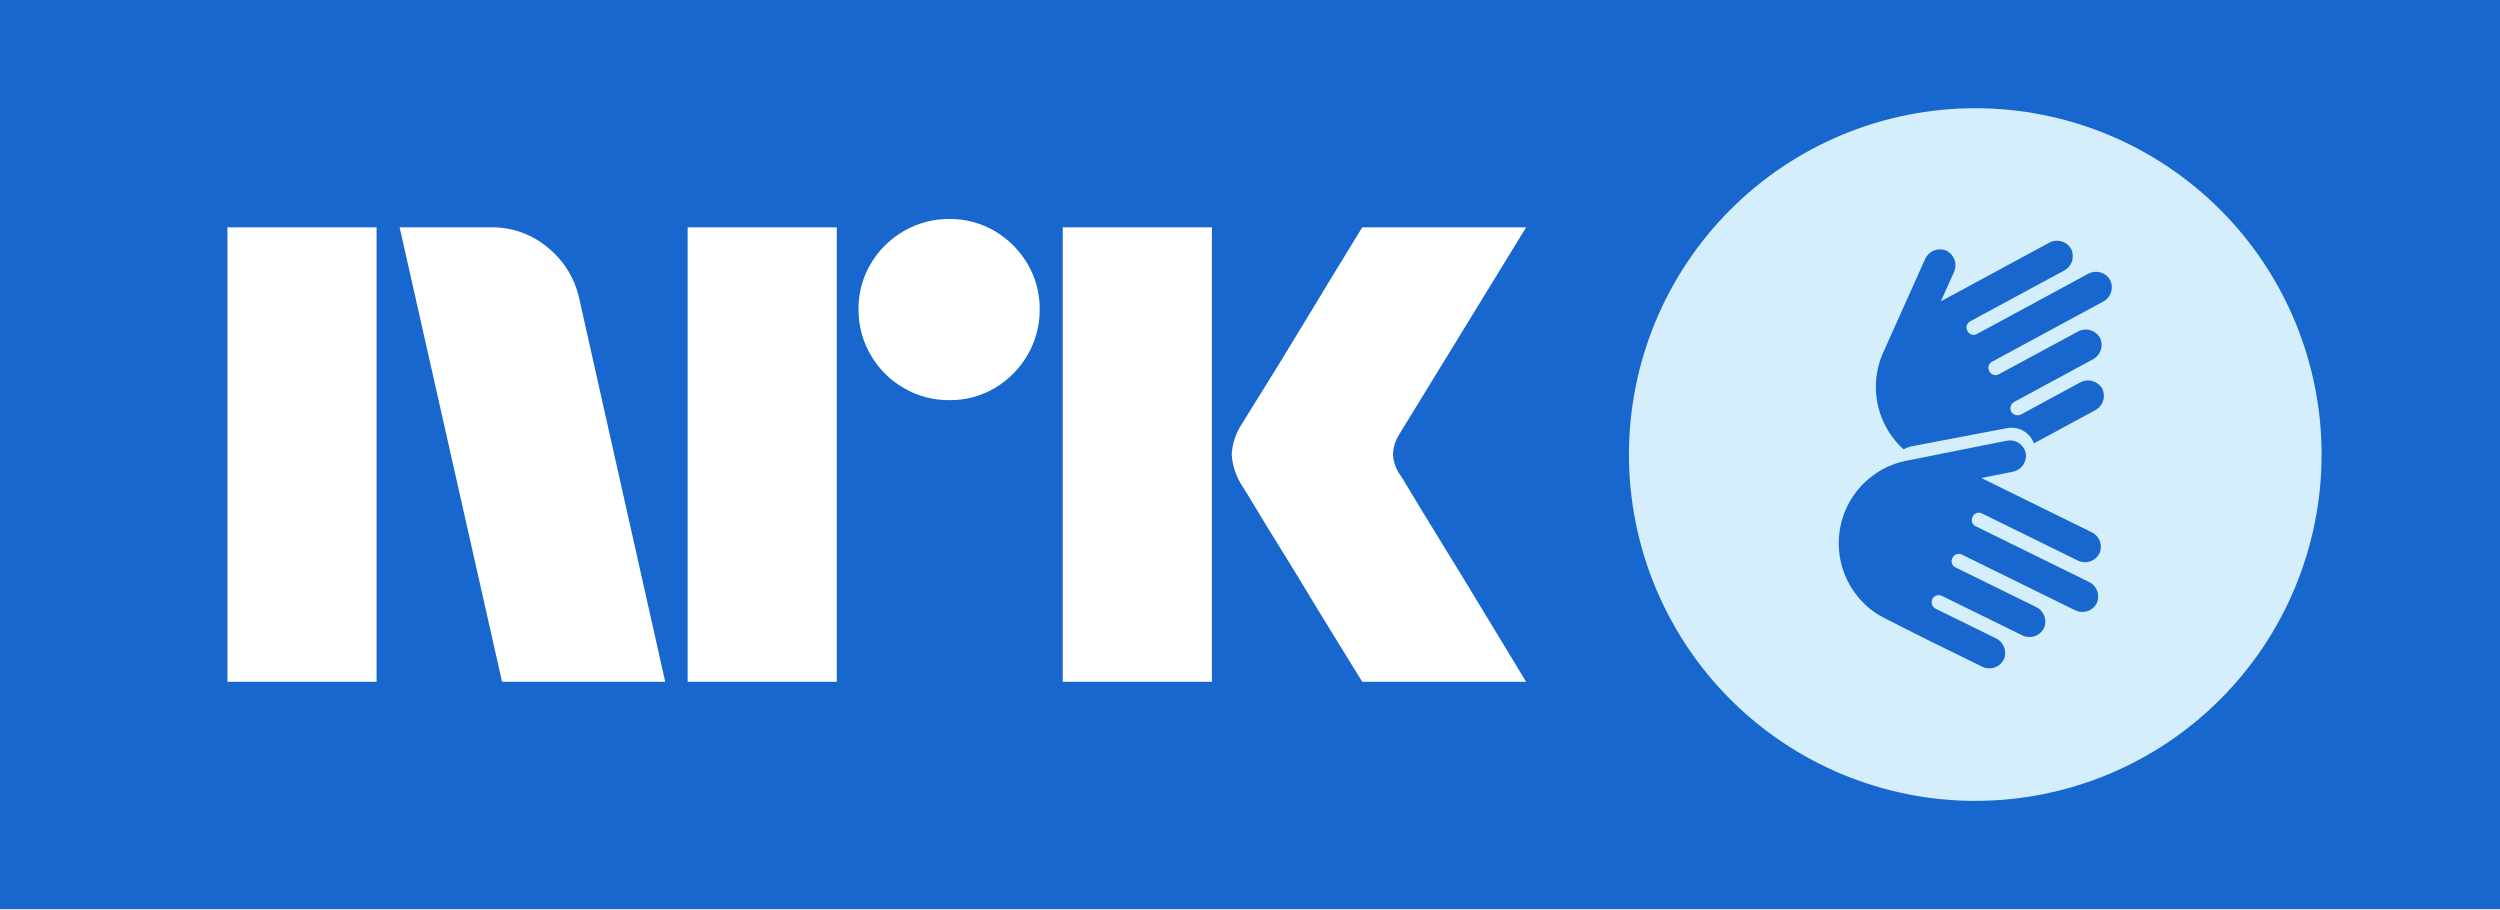
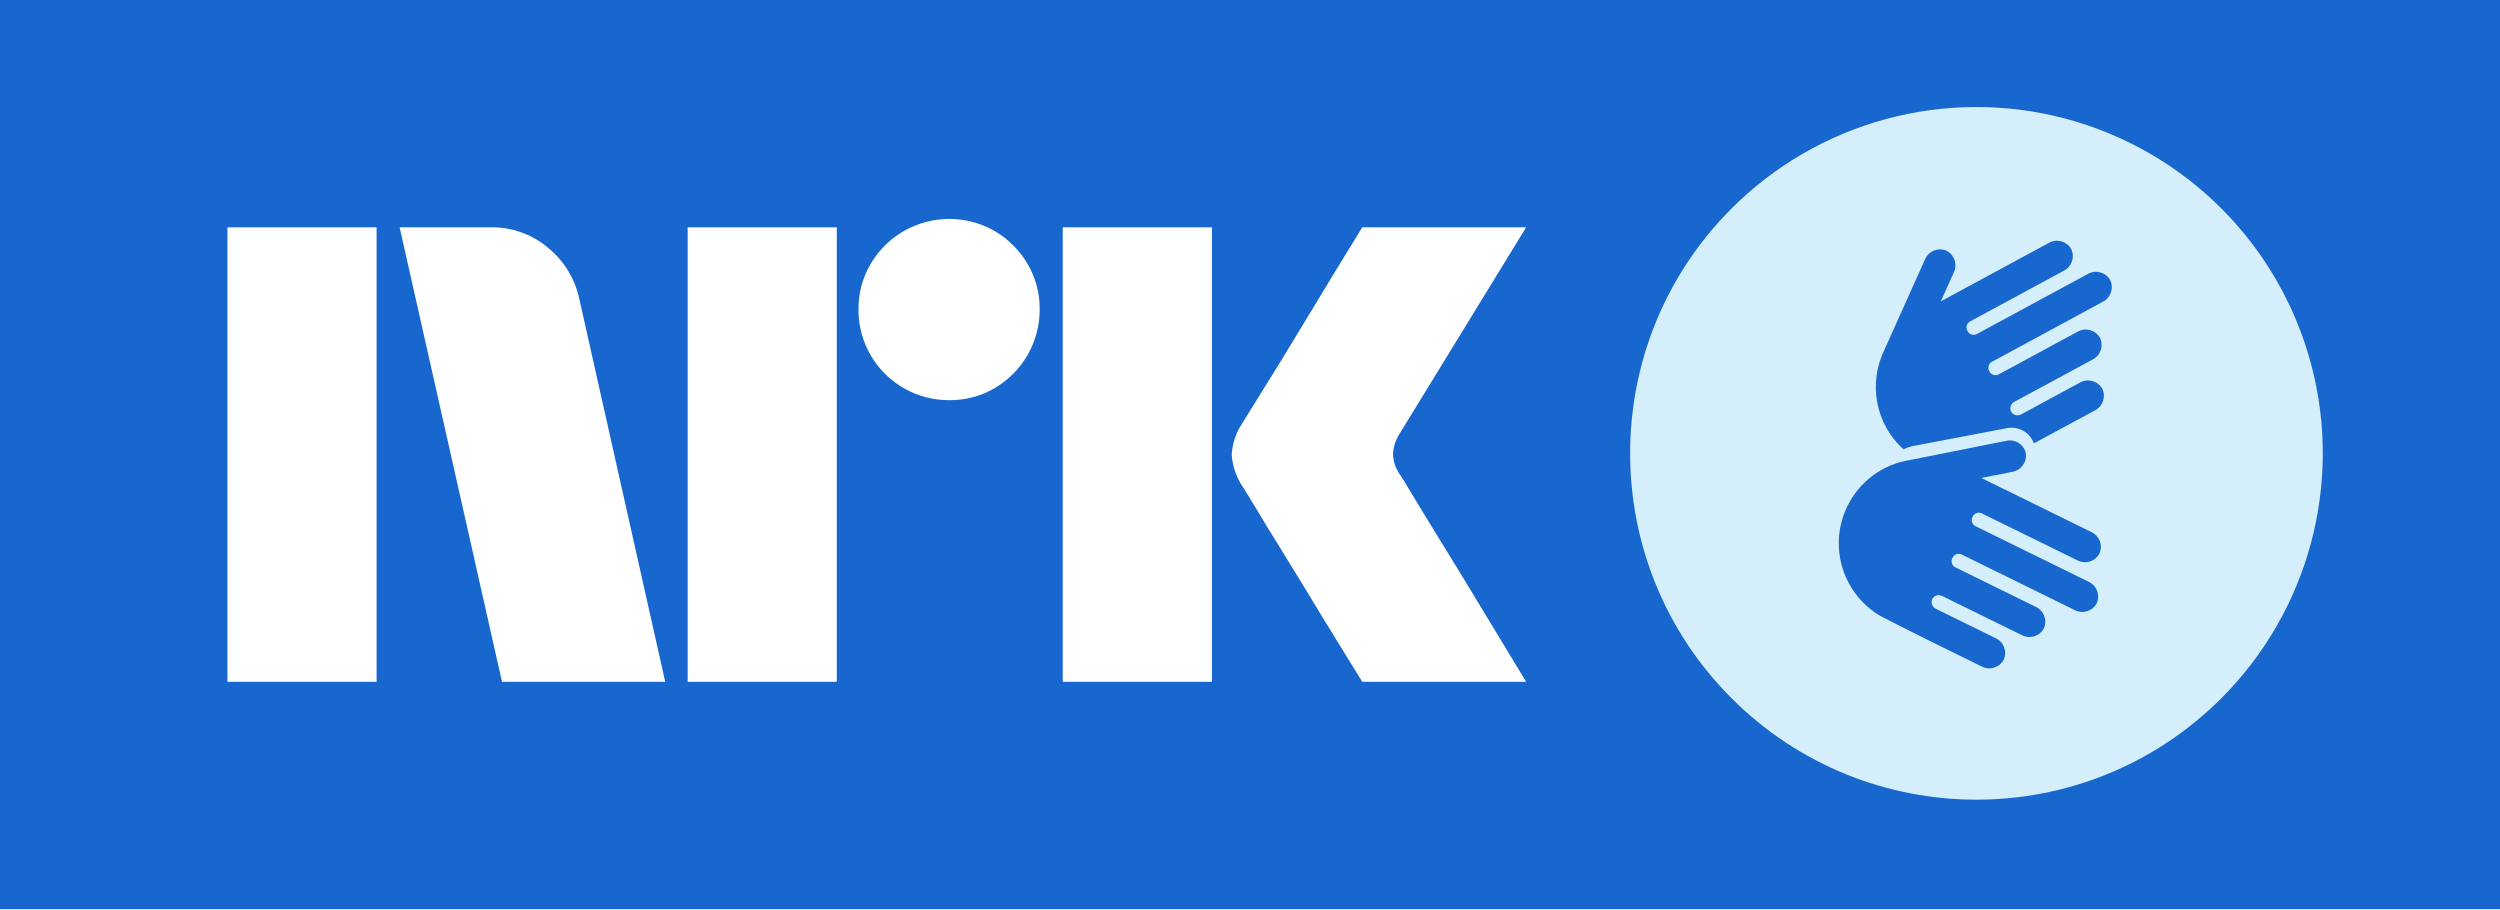
- <svg xmlns="http://www.w3.org/2000/svg" width="66" height="24" viewBox="0 0 66 24" fill="none">
-   <rect width="66" height="24" fill="#1767CE" />
-   <path d="M6.004 18V6.001H9.942V18H6.004ZM15.298 7.911L17.562 18H13.254L10.55 6.001H12.967C13.521 5.994 14.058 6.189 14.479 6.55C14.9 6.896 15.189 7.377 15.298 7.911ZM18.154 18V6.001H22.091V18H18.154ZM25.065 10.564C24.641 10.568 24.223 10.457 23.857 10.243C23.496 10.034 23.195 9.734 22.987 9.373C22.772 9.006 22.661 8.589 22.665 8.164C22.66 7.742 22.772 7.327 22.987 6.964C23.198 6.607 23.497 6.31 23.857 6.102C24.223 5.888 24.641 5.777 25.065 5.781C25.487 5.777 25.901 5.888 26.265 6.102C26.62 6.312 26.917 6.609 27.126 6.964C27.341 7.327 27.452 7.742 27.448 8.164C27.452 8.589 27.341 9.006 27.126 9.373C26.919 9.732 26.622 10.032 26.265 10.243C25.901 10.458 25.486 10.569 25.064 10.564H25.065ZM28.056 18V6.001H31.994V18H28.056ZM36.978 12.558C36.989 12.57 37.074 12.708 37.231 12.972C37.389 13.237 37.595 13.575 37.848 13.986C38.102 14.398 38.369 14.834 38.651 15.296C38.932 15.758 39.197 16.194 39.445 16.606C39.693 17.017 39.974 17.482 40.29 18H35.964C35.694 17.561 35.449 17.163 35.229 16.808C35.009 16.454 34.776 16.071 34.528 15.659C34.28 15.248 34.035 14.848 33.793 14.459C33.55 14.07 33.342 13.73 33.168 13.437C32.993 13.144 32.871 12.947 32.804 12.845C32.637 12.593 32.538 12.302 32.517 12.001C32.534 11.711 32.627 11.431 32.787 11.189C32.855 11.076 32.979 10.876 33.159 10.589C33.339 10.302 33.55 9.961 33.793 9.567C34.035 9.172 34.28 8.77 34.528 8.358C34.776 7.947 35.01 7.561 35.229 7.201C35.449 6.841 35.694 6.441 35.964 6.001H40.29L36.944 11.46C36.84 11.621 36.782 11.808 36.775 12.001C36.786 12.202 36.857 12.396 36.977 12.558H36.978Z" fill="white" />
-   <path fill-rule="evenodd" clip-rule="evenodd" d="M58.612 18.465C60.327 16.75 61.29 14.425 61.29 12C61.29 9.575 60.327 7.25 58.612 5.535C56.898 3.82 54.572 2.857 52.147 2.857C49.722 2.857 47.397 3.82 45.682 5.535C43.968 7.25 43.004 9.575 43.004 12C43.004 14.425 43.968 16.75 45.682 18.465C47.397 20.18 49.722 21.143 52.147 21.143C54.572 21.143 56.898 20.18 58.612 18.465ZM55.516 7.966L52.584 9.553L52.586 9.551C52.544 9.574 52.514 9.612 52.5 9.657C52.487 9.701 52.492 9.75 52.514 9.791L52.525 9.812C52.548 9.853 52.585 9.884 52.63 9.897C52.675 9.911 52.724 9.906 52.765 9.883L54.849 8.757C54.948 8.7 55.065 8.685 55.175 8.714C55.285 8.744 55.379 8.815 55.436 8.913C55.487 9.015 55.496 9.133 55.46 9.241C55.424 9.35 55.347 9.439 55.245 9.491L53.183 10.606C53.137 10.629 53.101 10.669 53.085 10.719C53.068 10.768 53.071 10.822 53.094 10.868C53.121 10.913 53.164 10.945 53.214 10.958C53.265 10.971 53.318 10.964 53.363 10.938L53.928 10.632L53.979 10.604L54.909 10.101C55.008 10.044 55.125 10.028 55.235 10.058C55.345 10.087 55.439 10.158 55.497 10.257C55.547 10.359 55.556 10.476 55.52 10.585C55.484 10.693 55.407 10.783 55.306 10.834L53.918 11.585L53.695 11.704C53.643 11.565 53.545 11.448 53.417 11.375C53.289 11.301 53.139 11.275 52.993 11.301L50.465 11.783C50.392 11.801 50.321 11.827 50.254 11.862C50.066 11.694 49.909 11.493 49.79 11.271C49.62 10.957 49.528 10.606 49.523 10.248C49.517 9.891 49.598 9.537 49.758 9.218C49.76 9.215 49.76 9.212 49.76 9.209L50.819 6.848C50.864 6.743 50.947 6.66 51.053 6.616C51.158 6.573 51.276 6.573 51.381 6.616C51.484 6.666 51.562 6.755 51.6 6.863C51.637 6.97 51.63 7.089 51.581 7.191L51.238 7.955L51.793 7.655C51.797 7.653 51.801 7.652 51.805 7.65C51.81 7.649 51.815 7.647 51.819 7.644C51.823 7.642 51.827 7.639 51.83 7.637C51.835 7.633 51.84 7.63 51.845 7.627L54.089 6.413C54.187 6.356 54.304 6.341 54.415 6.37C54.525 6.399 54.619 6.471 54.676 6.569C54.727 6.671 54.735 6.789 54.7 6.897C54.664 7.005 54.587 7.095 54.485 7.147L52.008 8.486C51.967 8.509 51.936 8.547 51.922 8.592C51.909 8.637 51.914 8.685 51.936 8.727L51.947 8.747C51.97 8.788 52.008 8.819 52.053 8.833C52.098 8.846 52.146 8.841 52.188 8.819L55.119 7.233C55.218 7.176 55.335 7.161 55.445 7.19C55.555 7.219 55.649 7.291 55.706 7.389C55.757 7.491 55.766 7.609 55.73 7.717C55.694 7.825 55.617 7.915 55.516 7.966ZM52.153 13.891L55.14 15.359C55.243 15.406 55.324 15.492 55.364 15.599C55.404 15.705 55.4 15.823 55.353 15.927C55.3 16.027 55.209 16.102 55.1 16.136C54.991 16.169 54.874 16.159 54.773 16.106L51.787 14.638C51.745 14.618 51.696 14.615 51.652 14.63C51.607 14.645 51.571 14.677 51.55 14.719L51.539 14.74C51.519 14.782 51.516 14.831 51.531 14.875C51.546 14.919 51.578 14.956 51.62 14.977L53.745 16.021C53.849 16.068 53.929 16.155 53.969 16.261C54.009 16.368 54.005 16.485 53.958 16.589C53.904 16.689 53.813 16.765 53.705 16.798C53.596 16.831 53.479 16.82 53.378 16.768L51.276 15.736C51.231 15.711 51.177 15.706 51.127 15.72C51.078 15.735 51.036 15.769 51.011 15.815C50.99 15.863 50.989 15.916 51.007 15.965C51.026 16.013 51.063 16.052 51.11 16.074L52.685 16.848C52.789 16.895 52.869 16.982 52.909 17.088C52.949 17.195 52.945 17.312 52.898 17.416C52.845 17.516 52.754 17.591 52.645 17.625C52.537 17.659 52.419 17.648 52.318 17.595L50.904 16.9C50.904 16.9 49.622 16.259 49.59 16.231C49.122 15.939 48.78 15.483 48.628 14.953C48.477 14.423 48.528 13.855 48.771 13.36C48.928 13.04 49.161 12.762 49.448 12.551C49.736 12.339 50.07 12.2 50.423 12.146C50.425 12.146 50.426 12.145 50.427 12.144C50.428 12.143 50.43 12.143 50.431 12.143L52.965 11.638C53.02 11.626 53.077 11.624 53.133 11.633C53.189 11.643 53.242 11.663 53.29 11.693C53.337 11.723 53.379 11.762 53.411 11.808C53.444 11.854 53.467 11.906 53.48 11.961C53.498 12.073 53.471 12.188 53.405 12.281C53.339 12.374 53.239 12.437 53.127 12.456L52.308 12.619L52.873 12.897C52.877 12.899 52.88 12.901 52.883 12.903C52.887 12.906 52.892 12.91 52.897 12.912C52.901 12.913 52.905 12.915 52.909 12.916C52.914 12.918 52.92 12.92 52.925 12.923L55.211 14.046C55.315 14.094 55.395 14.18 55.435 14.286C55.474 14.393 55.471 14.511 55.424 14.614C55.37 14.715 55.279 14.79 55.171 14.823C55.062 14.857 54.944 14.846 54.844 14.793L52.319 13.553C52.277 13.532 52.228 13.529 52.184 13.544C52.14 13.559 52.103 13.591 52.082 13.633L52.072 13.655C52.052 13.697 52.049 13.745 52.064 13.79C52.079 13.834 52.111 13.87 52.153 13.891Z" fill="#D4EEFC" />
+ <svg xmlns="http://www.w3.org/2000/svg" viewBox="0 0 66 24">
+   <path fill="#1767CE" d="M0 0h66v24H0z" />
+   <path fill="#fff" d="M6.004 18V6.001h3.938V18H6.004Zm9.294-10.09L17.562 18h-4.309L10.55 6.001h2.417a2.276 2.276 0 0 1 1.512.55c.421.345.71.826.82 1.36ZM18.154 18V6.001h3.937V18h-3.937Zm6.91-7.436a2.382 2.382 0 0 1-2.4-2.4 2.303 2.303 0 0 1 .323-1.2 2.411 2.411 0 0 1 3.278-.862c.355.21.652.507.861.862.215.363.326.778.322 1.2a2.4 2.4 0 0 1-1.183 2.079 2.302 2.302 0 0 1-1.2.321ZM28.057 18V6.001h3.938V18h-3.938Zm8.922-5.442c.011.012.096.15.253.414.158.265.364.603.617 1.014a309.436 309.436 0 0 1 1.597 2.62L40.29 18h-4.326c-.27-.44-.515-.837-.735-1.192-.22-.354-.453-.737-.7-1.149-.249-.41-.494-.81-.736-1.2-.243-.389-.451-.73-.625-1.022-.175-.293-.297-.49-.364-.591a1.748 1.748 0 0 1-.287-.845c.017-.29.11-.57.27-.812.068-.113.192-.313.372-.6s.391-.628.634-1.022c.242-.395.487-.797.735-1.209l.7-1.157.736-1.2h4.326l-3.346 5.458a1.079 1.079 0 0 0-.169.542c.011.201.082.395.203.557Z" />
+   <path fill="#D4EEFC" fill-rule="evenodd" d="M58.612 18.465a9.143 9.143 0 1 0-12.93-12.93 9.143 9.143 0 0 0 12.93 12.93ZM55.516 7.966l-2.932 1.587.002-.002a.178.178 0 0 0-.072.24l.011.021a.177.177 0 0 0 .24.072l2.084-1.127a.432.432 0 0 1 .587.156.432.432 0 0 1-.19.578l-2.063 1.115a.196.196 0 0 0-.089.262.197.197 0 0 0 .269.07l.565-.306.051-.028.93-.503a.432.432 0 0 1 .588.156.432.432 0 0 1-.191.577l-1.388.75-.223.12a.631.631 0 0 0-.702-.403l-2.528.482a.922.922 0 0 0-.212.08 2.22 2.22 0 0 1-.495-2.645c.002-.003.002-.006.002-.009l1.06-2.36a.431.431 0 0 1 .561-.233.433.433 0 0 1 .2.575l-.343.764.555-.3a.07.07 0 0 1 .012-.005c.005-.001.01-.003.014-.006a.152.152 0 0 0 .011-.007l.015-.01 2.244-1.214a.431.431 0 0 1 .587.156.432.432 0 0 1-.19.578l-2.478 1.34a.178.178 0 0 0-.072.24l.011.02a.178.178 0 0 0 .24.072l2.932-1.586a.432.432 0 0 1 .587.156.432.432 0 0 1-.19.577Zm-3.363 5.925 2.987 1.468a.43.43 0 0 1 .213.568.43.43 0 0 1-.58.179l-2.986-1.468a.177.177 0 0 0-.237.08l-.01.022a.177.177 0 0 0 .08.237l2.125 1.044a.431.431 0 0 1 .213.568.43.43 0 0 1-.58.179l-2.102-1.033a.196.196 0 0 0-.265.08.197.197 0 0 0 .1.259l1.575.774a.431.431 0 0 1 .212.568.43.43 0 0 1-.58.179l-1.414-.695s-1.282-.64-1.314-.67a2.227 2.227 0 0 1-.142-3.68 2.217 2.217 0 0 1 .979-.406l.005-.001 2.533-.505a.43.43 0 0 1 .515.323.432.432 0 0 1-.353.495l-.82.163.566.278a.066.066 0 0 1 .01.006c.004.003.008.007.014.009a.355.355 0 0 0 .029.01l2.285 1.124a.43.43 0 0 1 .213.568.43.43 0 0 1-.58.179l-2.525-1.24a.177.177 0 0 0-.237.08l-.01.022a.177.177 0 0 0 .08.236Z" clip-rule="evenodd" />
</svg>
